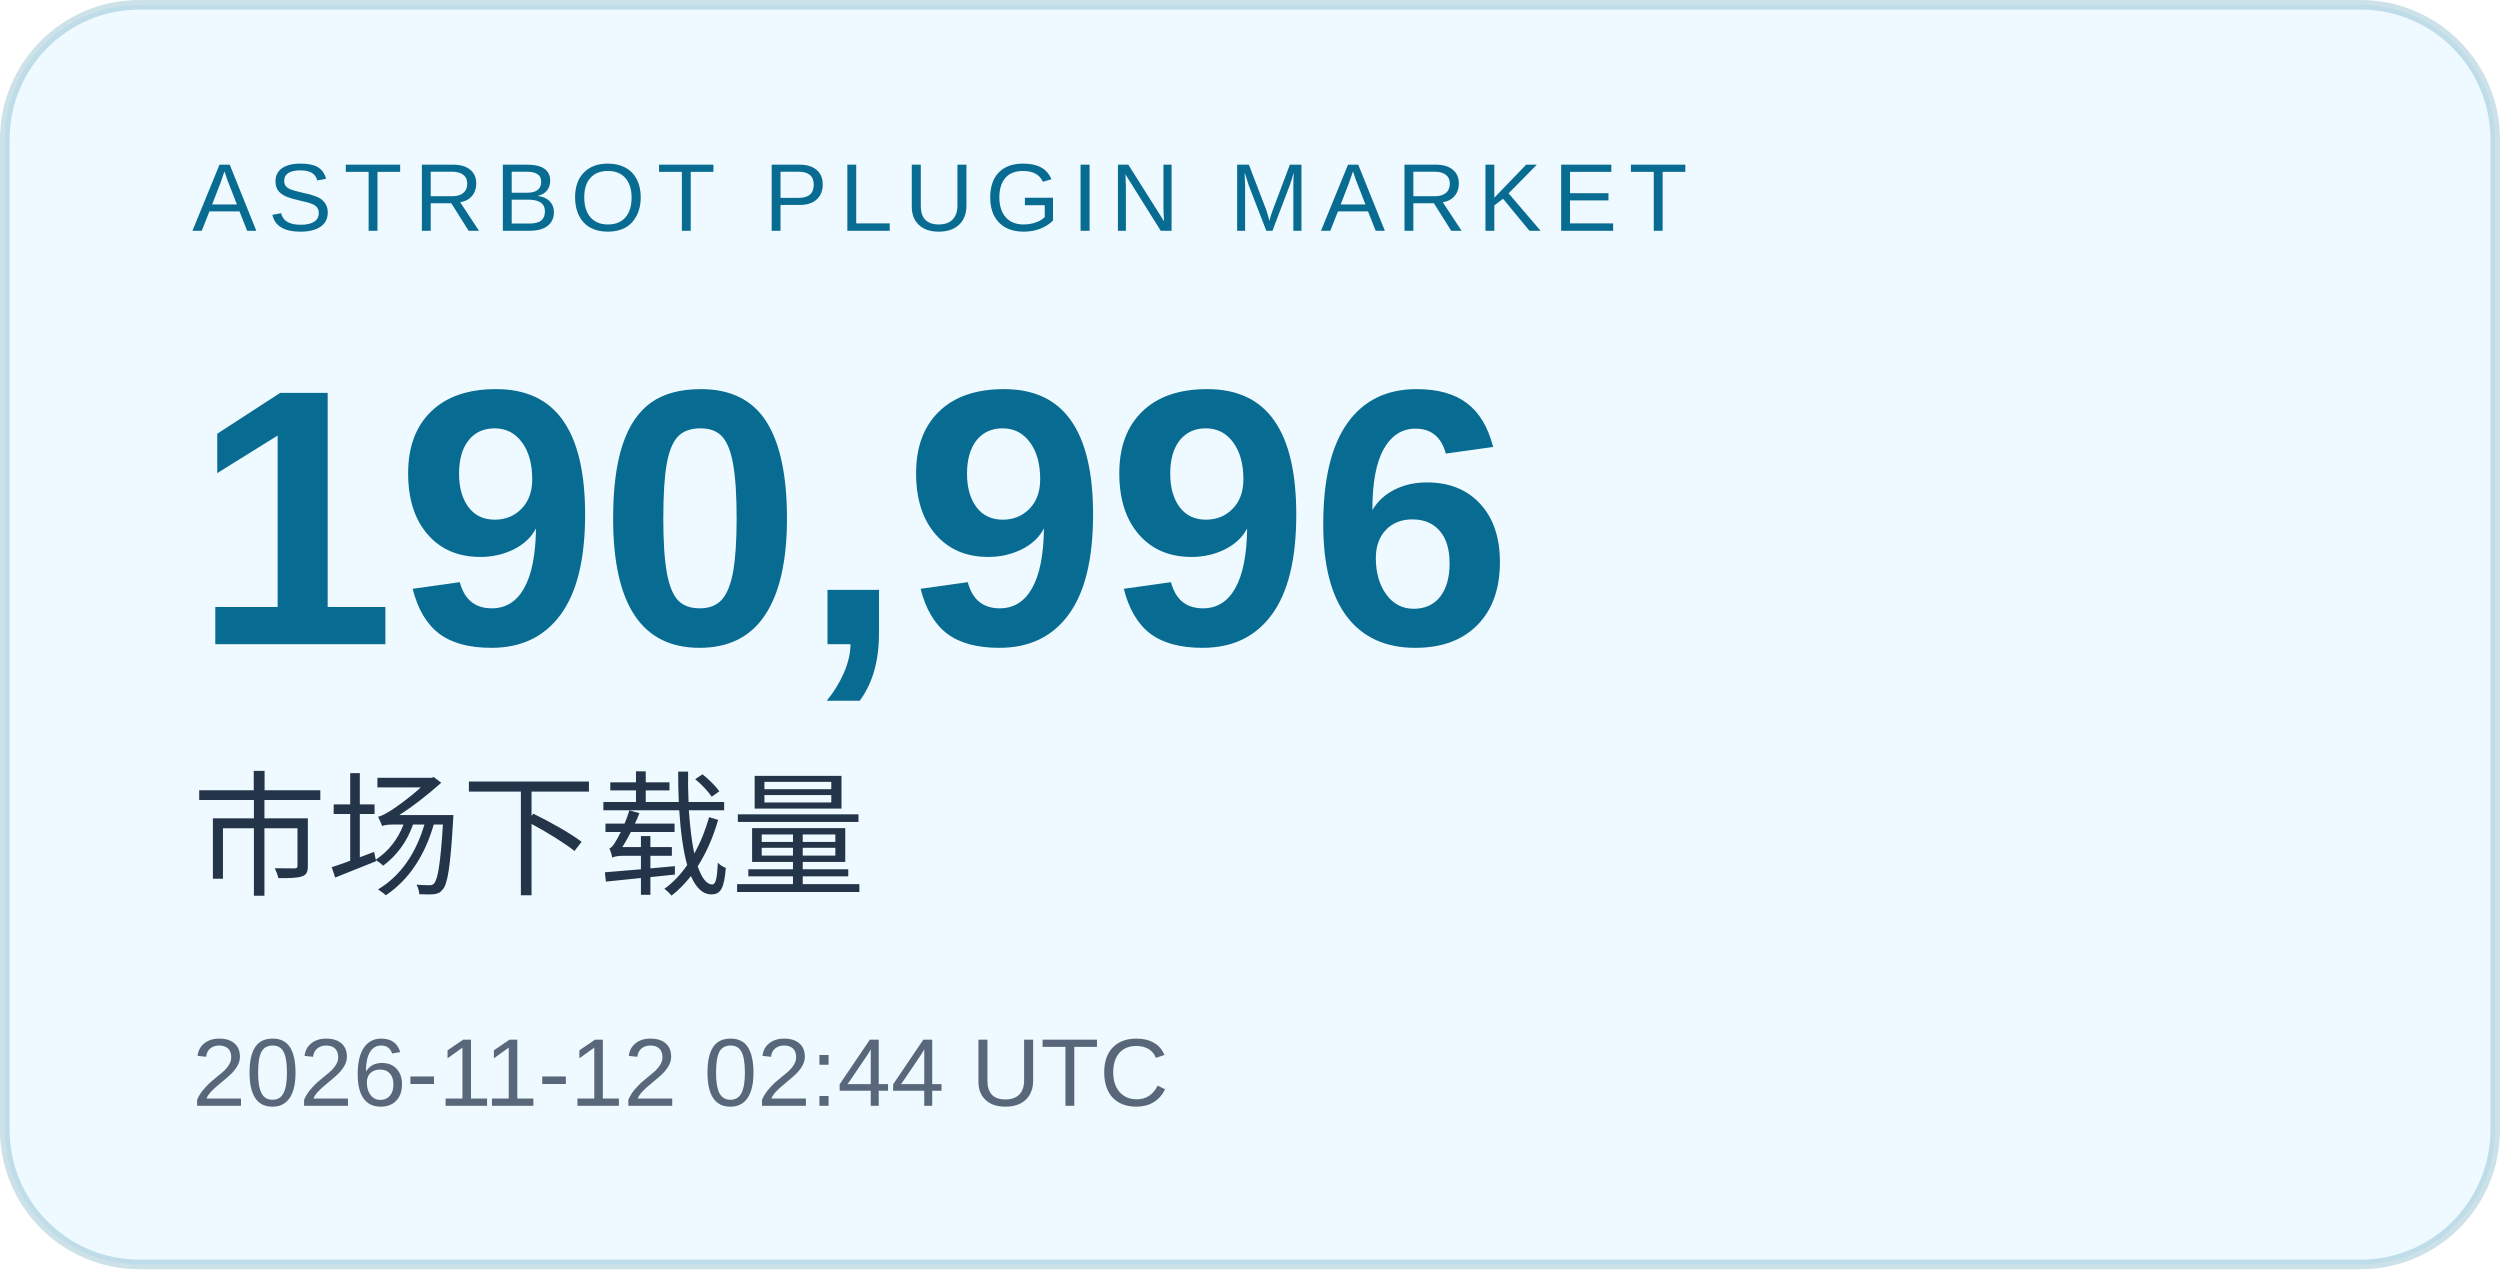
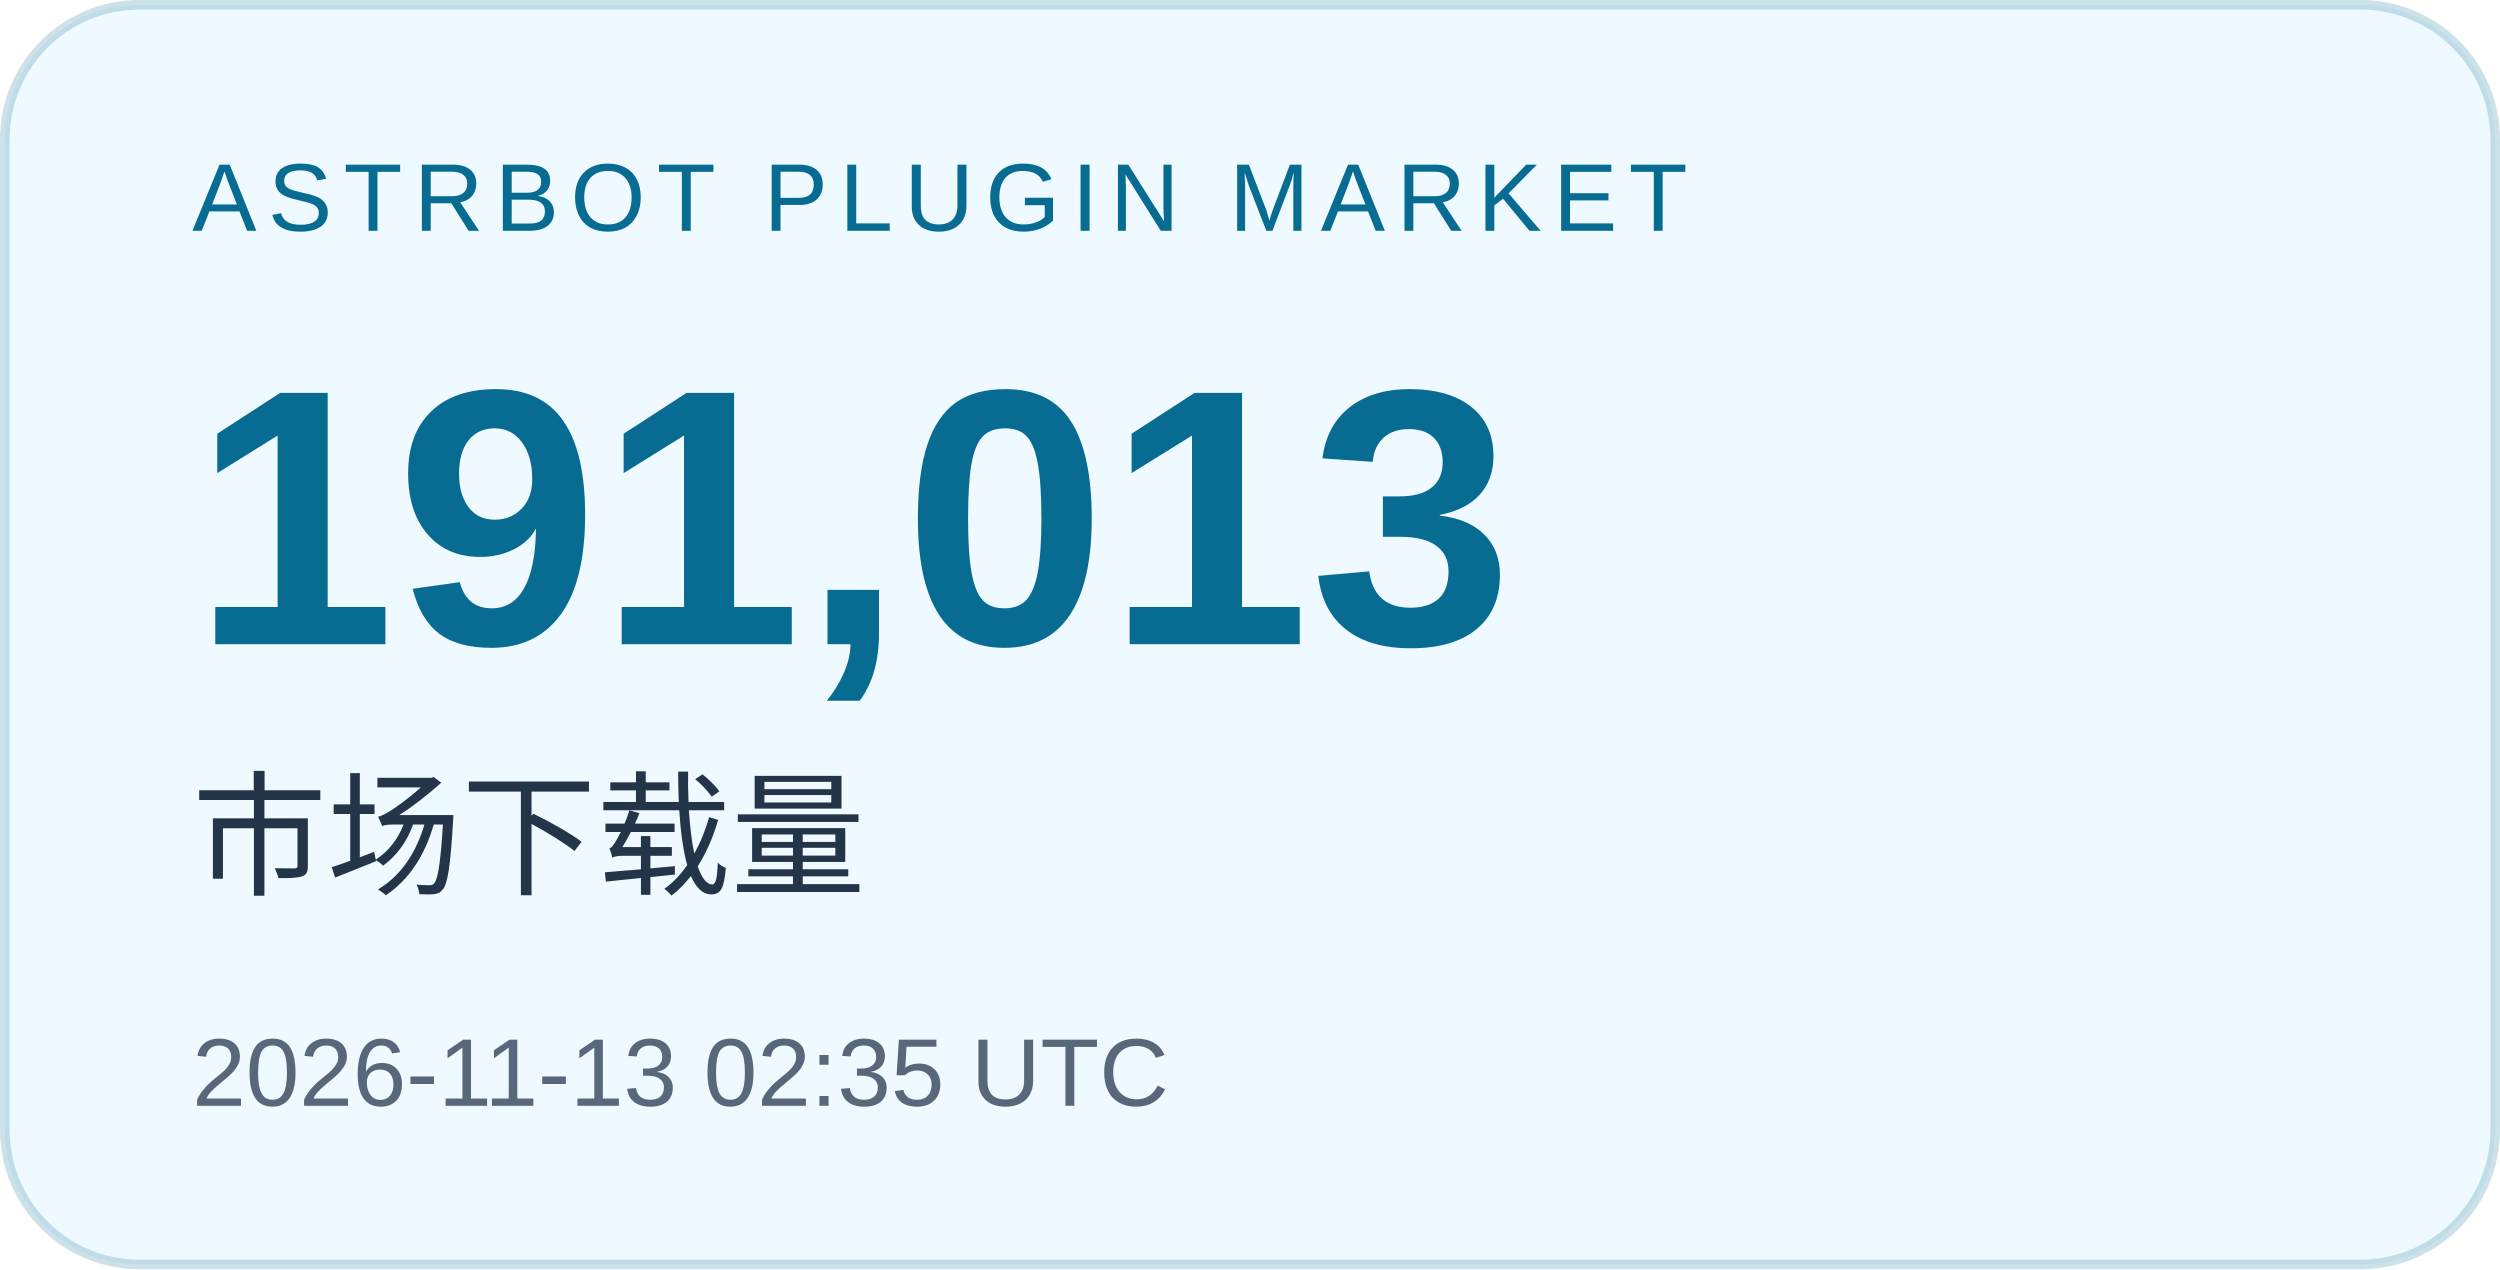
<svg xmlns="http://www.w3.org/2000/svg" width="260" height="132" viewBox="0 0 260 132" role="img" aria-labelledby="title desc">
  <rect x="0.5" y="0.5" width="259" height="131" rx="14" fill="#eefaff" stroke="#086b91" stroke-opacity=".2" />
  <g font-family="Arial, Microsoft YaHei, sans-serif">
    <text x="20" y="24" font-size="10" letter-spacing="1.2" fill="#086b91">ASTRBOT PLUGIN MARKET</text>
-     <text x="20" y="67" font-size="38" font-weight="700" fill="#086b91">190,996</text>
+     <text x="20" y="67" font-size="38" font-weight="700" fill="#086b91">191,013</text>
    <text x="20" y="92" font-size="14" fill="#243449">市场下载量</text>
-     <text x="20" y="115" font-size="10" fill="#586779">2026-11-12 02:44 UTC</text>
+     <text x="20" y="115" font-size="10" fill="#586779">2026-11-13 02:35 UTC</text>
  </g>
</svg>
